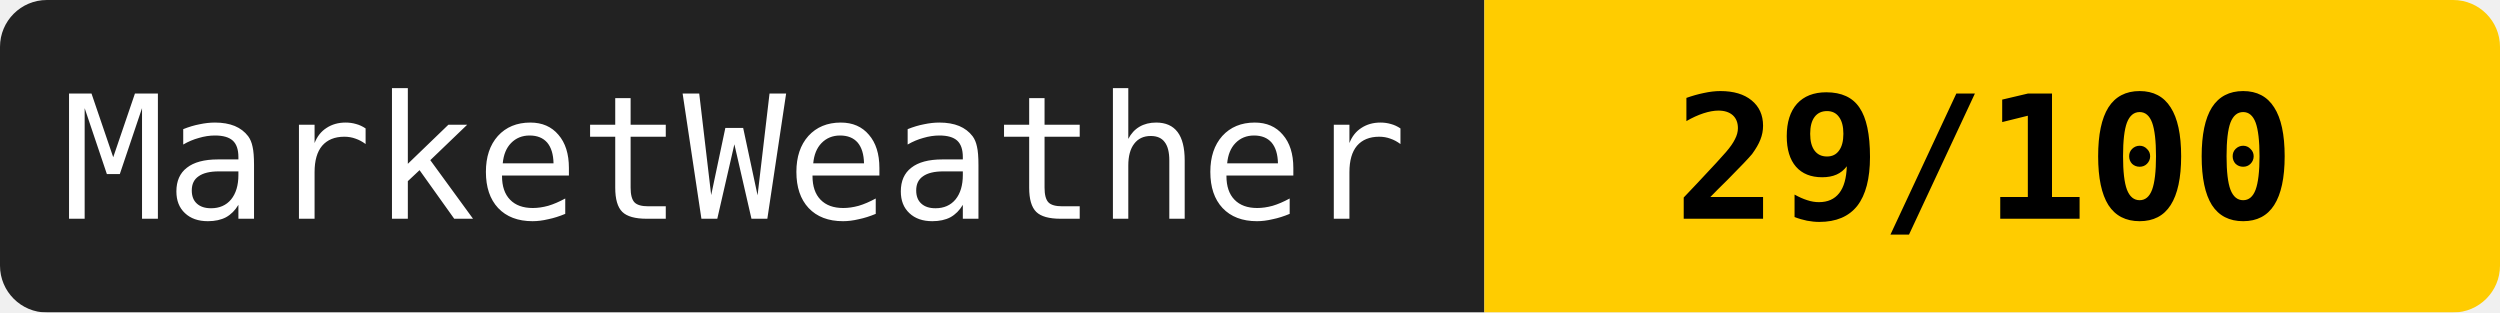
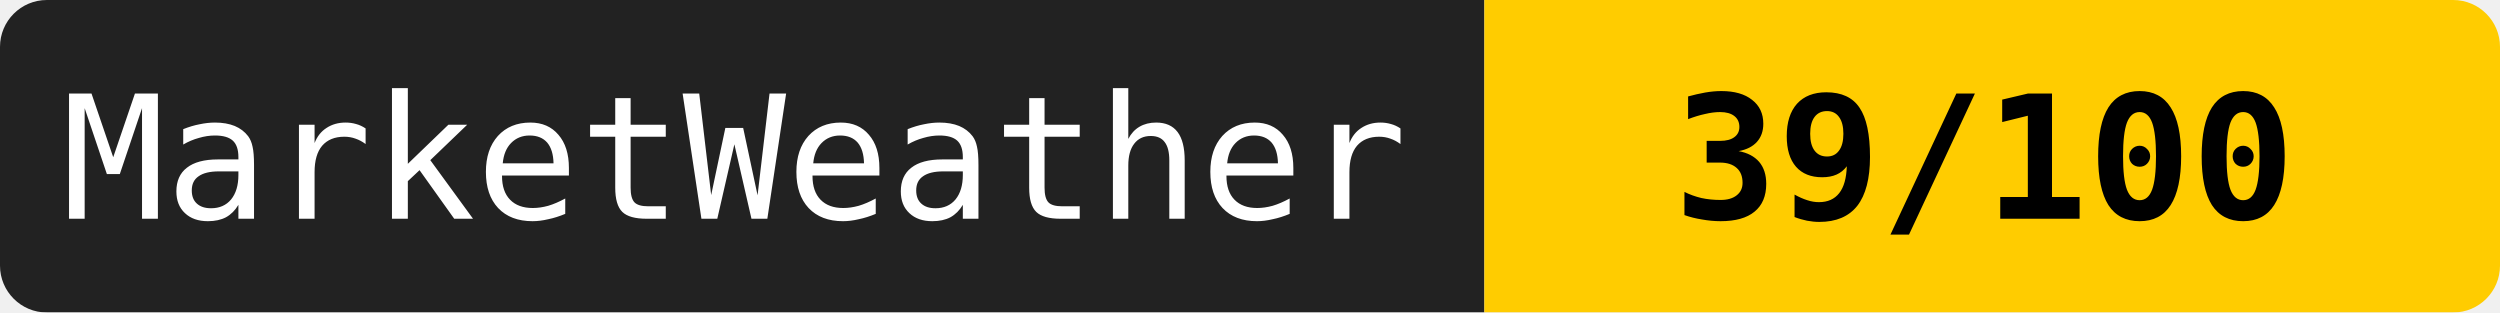
<svg xmlns="http://www.w3.org/2000/svg" width="160" height="20">
  <mask id="a">
    <rect width="160" height="20" rx="3" fill="#fff" />
  </mask>
  <g mask="url(#a)">
    <path fill="#222" d="M0 0h95v20H0z" />
    <path fill="#ffcc00" d="M95 0h65v20H95z" />
  </g>
  <g fill="#fff" text-anchor="middle" font-family="monospace" font-size="11">
    <text x="47" y="14">MarketWeather</text>
-     <text x="127" y="14" fill="#000" font-weight="bold">29/100</text>
+     <text x="127" y="14" fill="#000" font-weight="bold">39/100</text>
  </g>
</svg>
